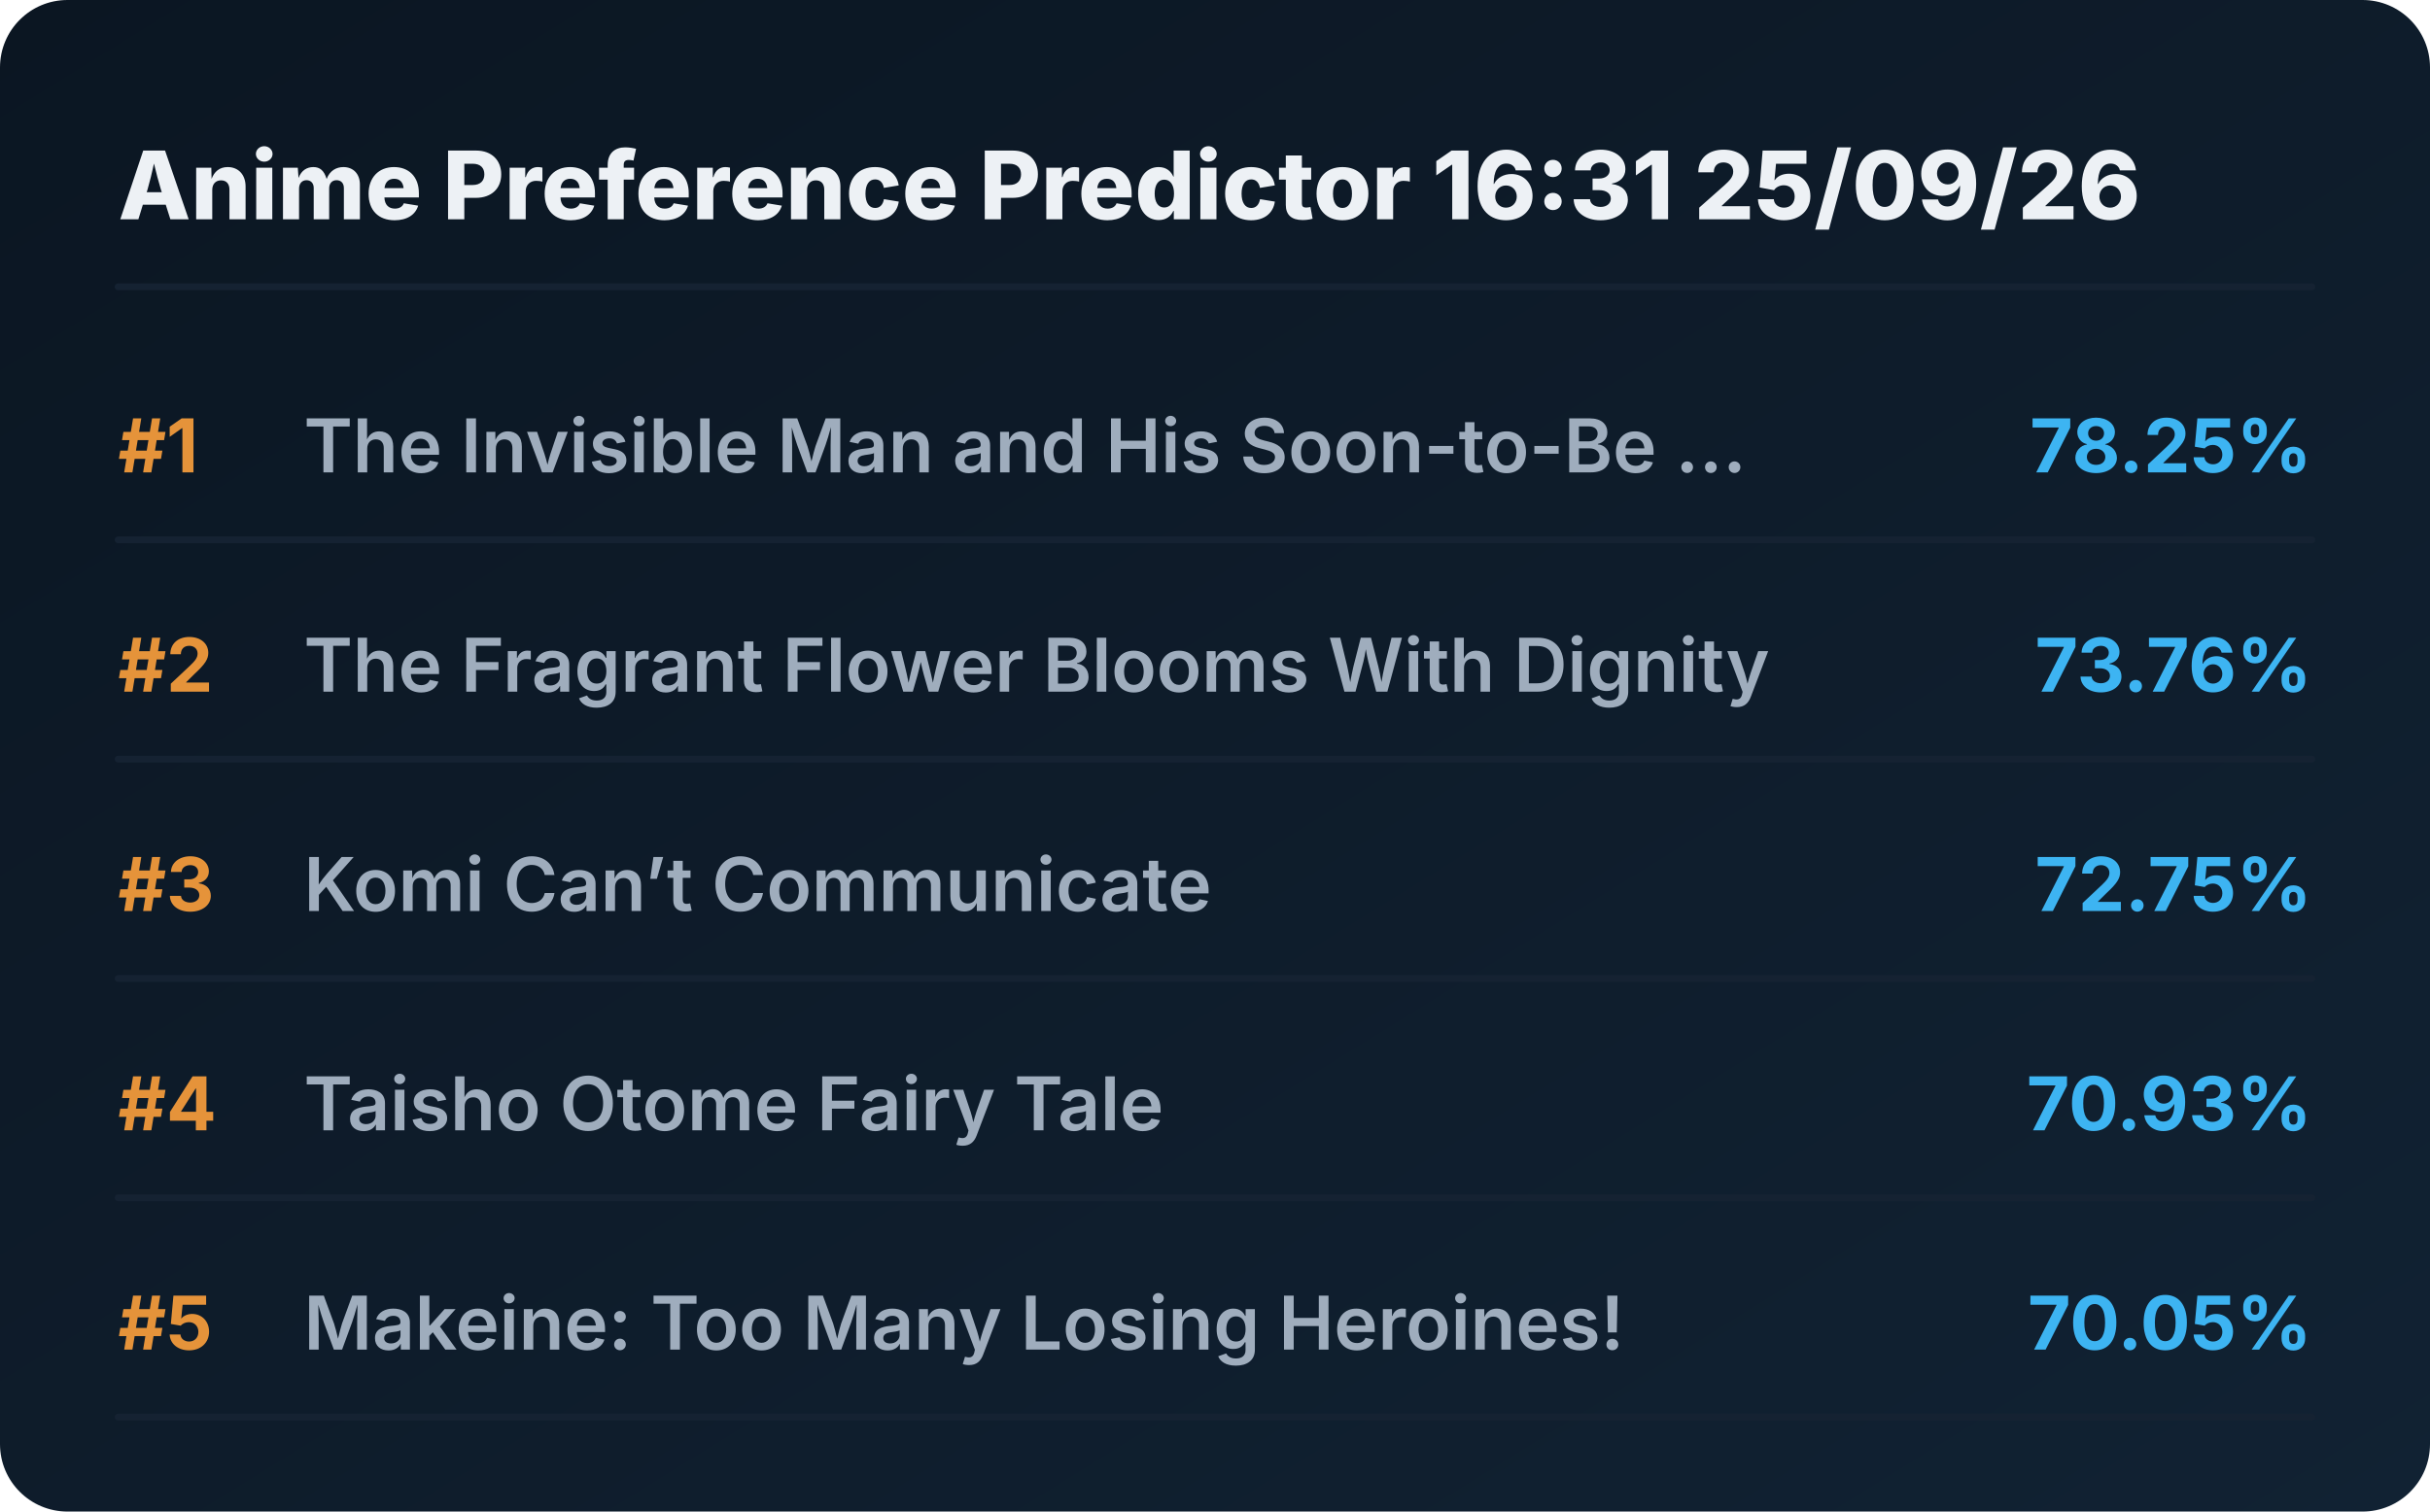
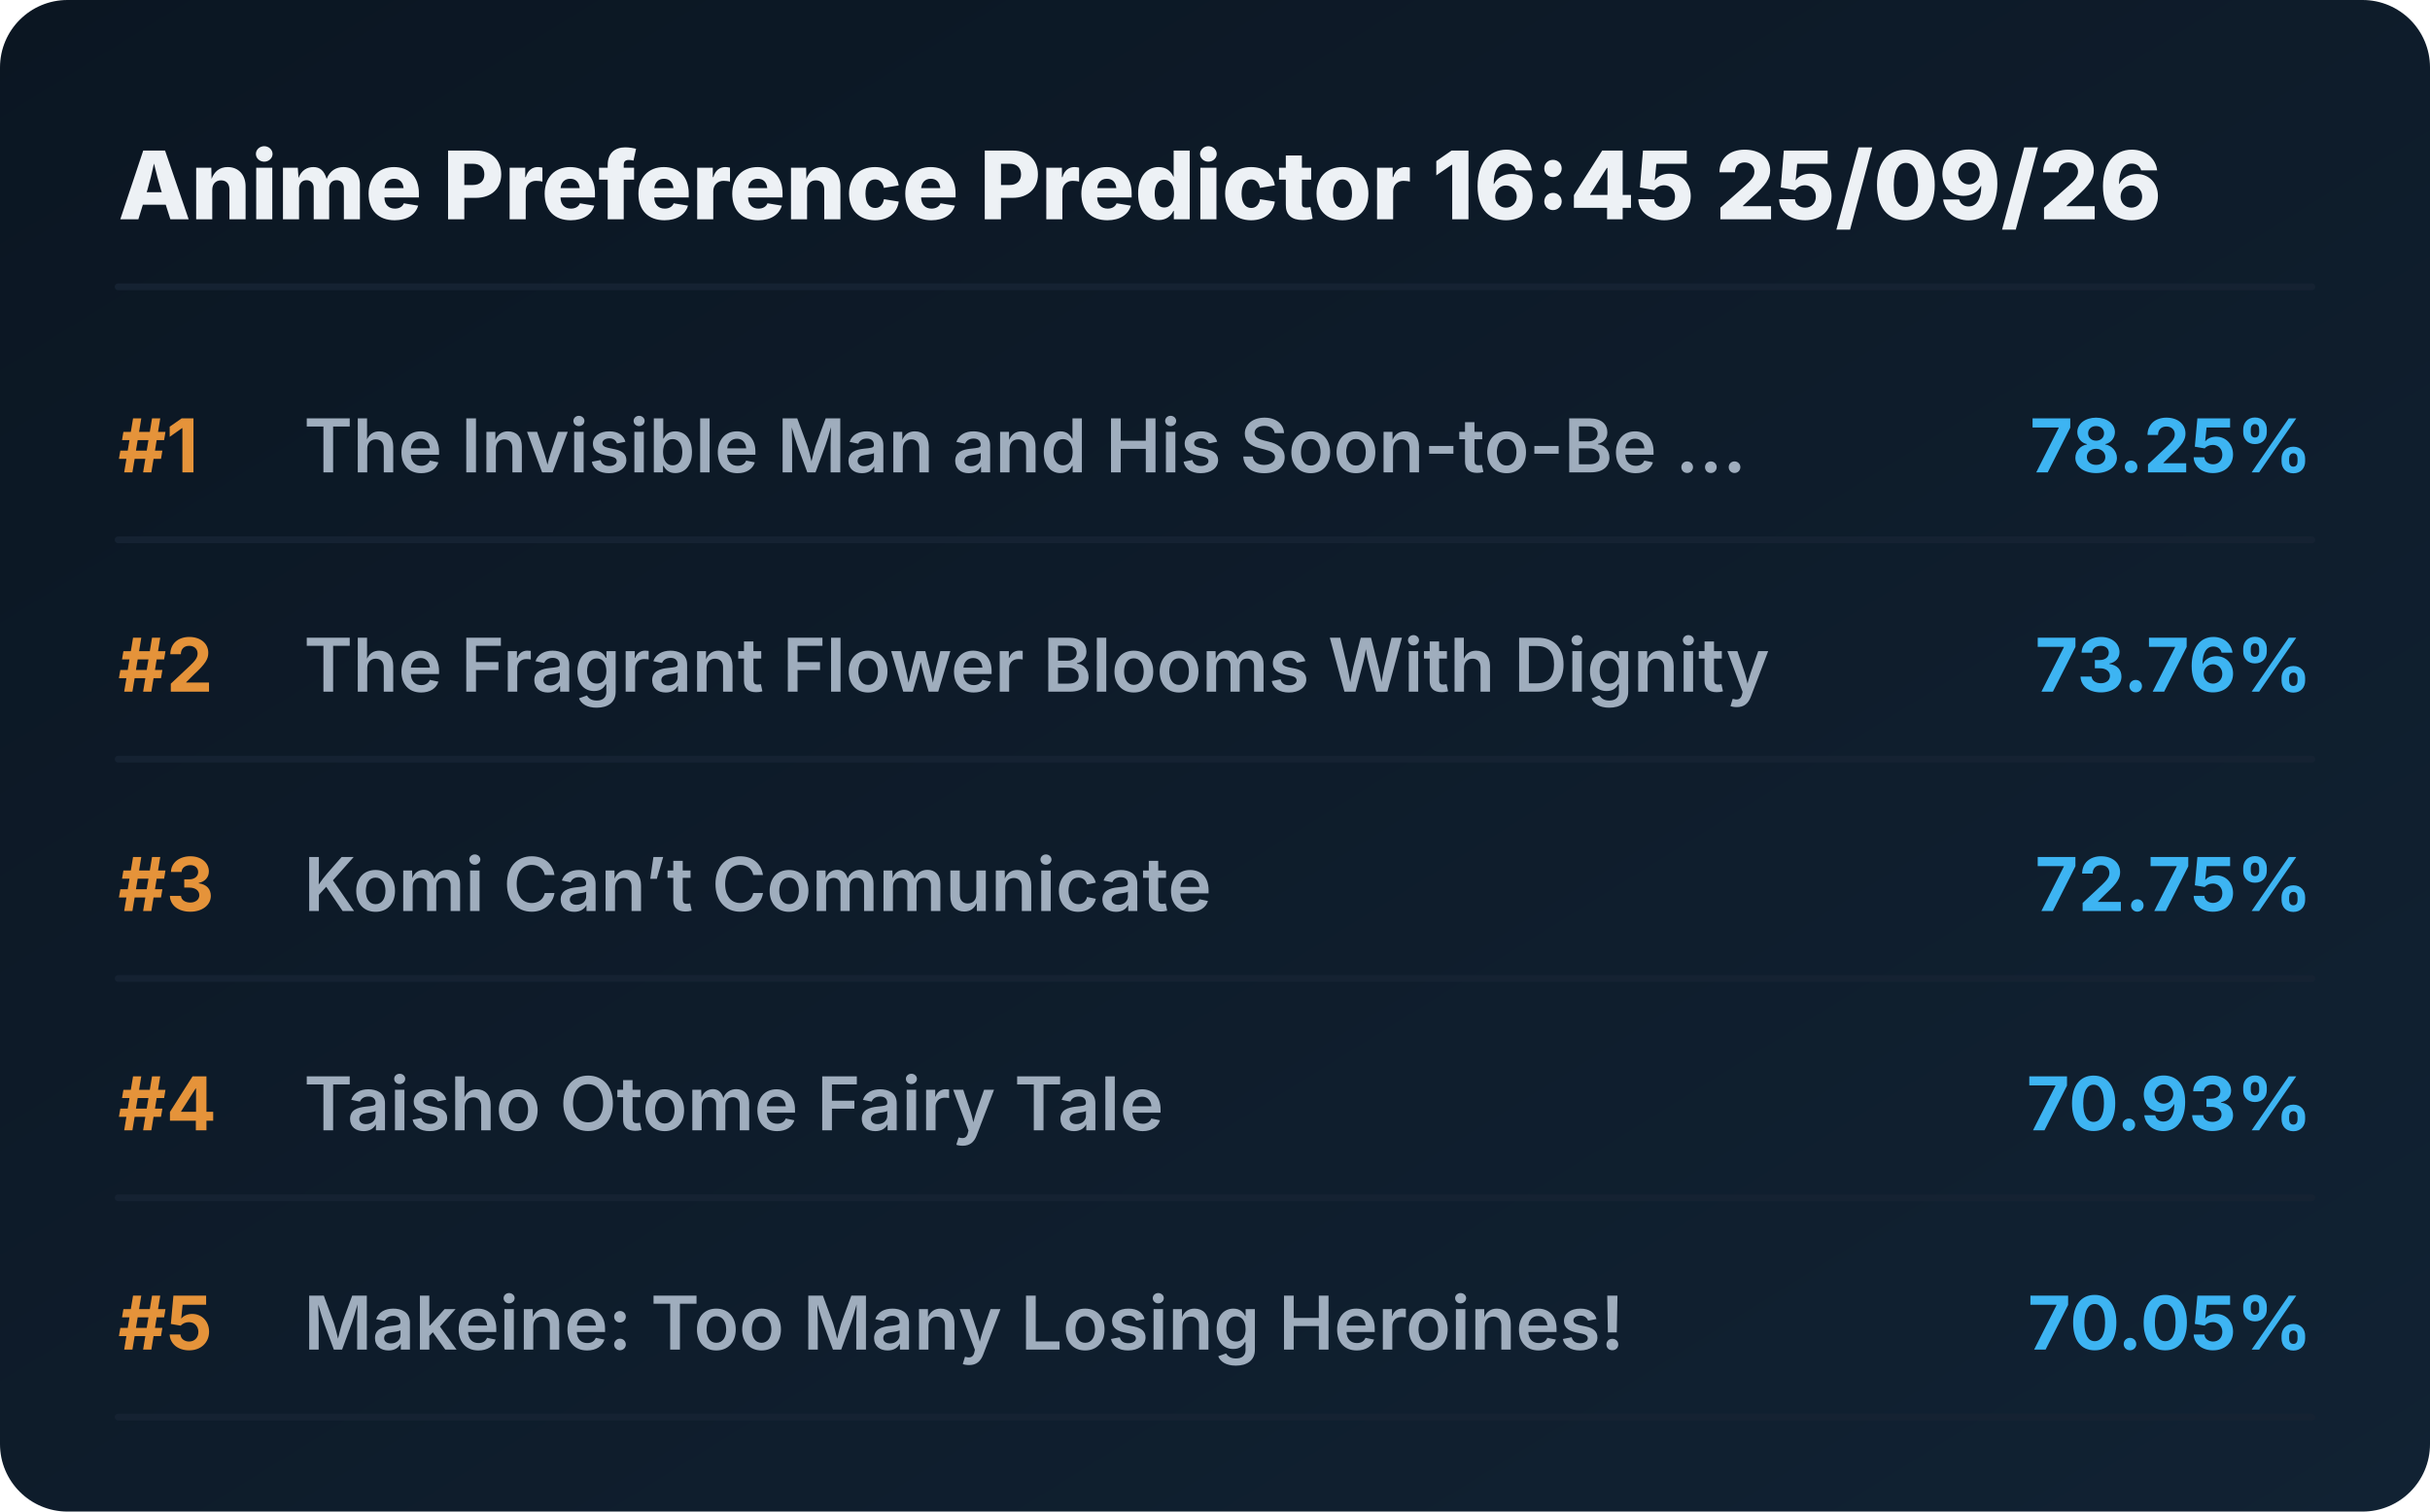
<svg xmlns="http://www.w3.org/2000/svg" viewBox="0 0 720 448" preserveAspectRatio="xMidYMid meet" style="width: 100%; height: auto; max-width: 720px;">
  <defs>
    <linearGradient id="boxGrad" x1="0%" y1="0%" x2="100%" y2="100%">
      <stop offset="0%" stop-color="#0b1622" />
      <stop offset="100%" stop-color="#112233" />
    </linearGradient>
    <clipPath id="titleClip">
      <rect x="90" y="0" width="510" height="100%" />
    </clipPath>
  </defs>
  <style>
    .bg { fill: url(#boxGrad); rx: 20px; }
    .header { font-family: 'Overpass', 'Inter', system-ui, sans-serif; font-weight: 800; font-size: 28px; fill: #edf1f5; }
    .rank { font-family: 'Overpass', 'Inter', system-ui, sans-serif; font-weight: 700; font-size: 22px; fill: #e5933a; }
    .title { font-family: 'Overpass', 'Inter', system-ui, sans-serif; font-weight: 600; font-size: 22px; fill: #9fadbd; }
    .score { font-family: 'Overpass', 'Inter', system-ui, sans-serif; font-weight: 700; font-size: 22px; fill: #3db4f2; }
    .line { stroke: #152232; stroke-width: 2; stroke-linecap: round; }
  </style>
  <rect class="bg" width="720" height="448" />
-   <text x="35" y="65" class="header">Anime Preference Predictor 16:31 25/09/26</text>
+   <text x="35" y="65" class="header">Anime Preference Predictor 16:45 25/09/26</text>
  <line x1="35" y1="85" x2="685" y2="85" class="line" />
  <g transform="translate(0, 0)">
    <text x="35" y="140" class="rank">#1</text>
    <text x="90" y="140" class="title">The Invisible Man and His Soon-to-Be ...</text>
    <text x="685" y="140" class="score" text-anchor="end">78.25%</text>
    <line x1="35" y1="160" x2="685" y2="160" class="line" />
  </g>
  <g transform="translate(0, 65)">
    <text x="35" y="140" class="rank">#2</text>
    <text x="90" y="140" class="title">The Fragrant Flower Blooms With Dignity</text>
    <text x="685" y="140" class="score" text-anchor="end">73.76%</text>
    <line x1="35" y1="160" x2="685" y2="160" class="line" />
  </g>
  <g transform="translate(0, 130)">
    <text x="35" y="140" class="rank">#3</text>
    <text x="90" y="140" class="title">Komi Can’t Communicate</text>
    <text x="685" y="140" class="score" text-anchor="end">72.75%</text>
    <line x1="35" y1="160" x2="685" y2="160" class="line" />
  </g>
  <g transform="translate(0, 195)">
    <text x="35" y="140" class="rank">#4</text>
    <text x="90" y="140" class="title">Taisho Otome Fairy Tale</text>
    <text x="685" y="140" class="score" text-anchor="end">70.93%</text>
    <line x1="35" y1="160" x2="685" y2="160" class="line" />
  </g>
  <g transform="translate(0, 260)">
    <text x="35" y="140" class="rank">#5</text>
    <text x="90" y="140" class="title">Makeine: Too Many Losing Heroines!</text>
    <text x="685" y="140" class="score" text-anchor="end">70.05%</text>
    <line x1="35" y1="160" x2="685" y2="160" class="line" />
  </g>
</svg>
